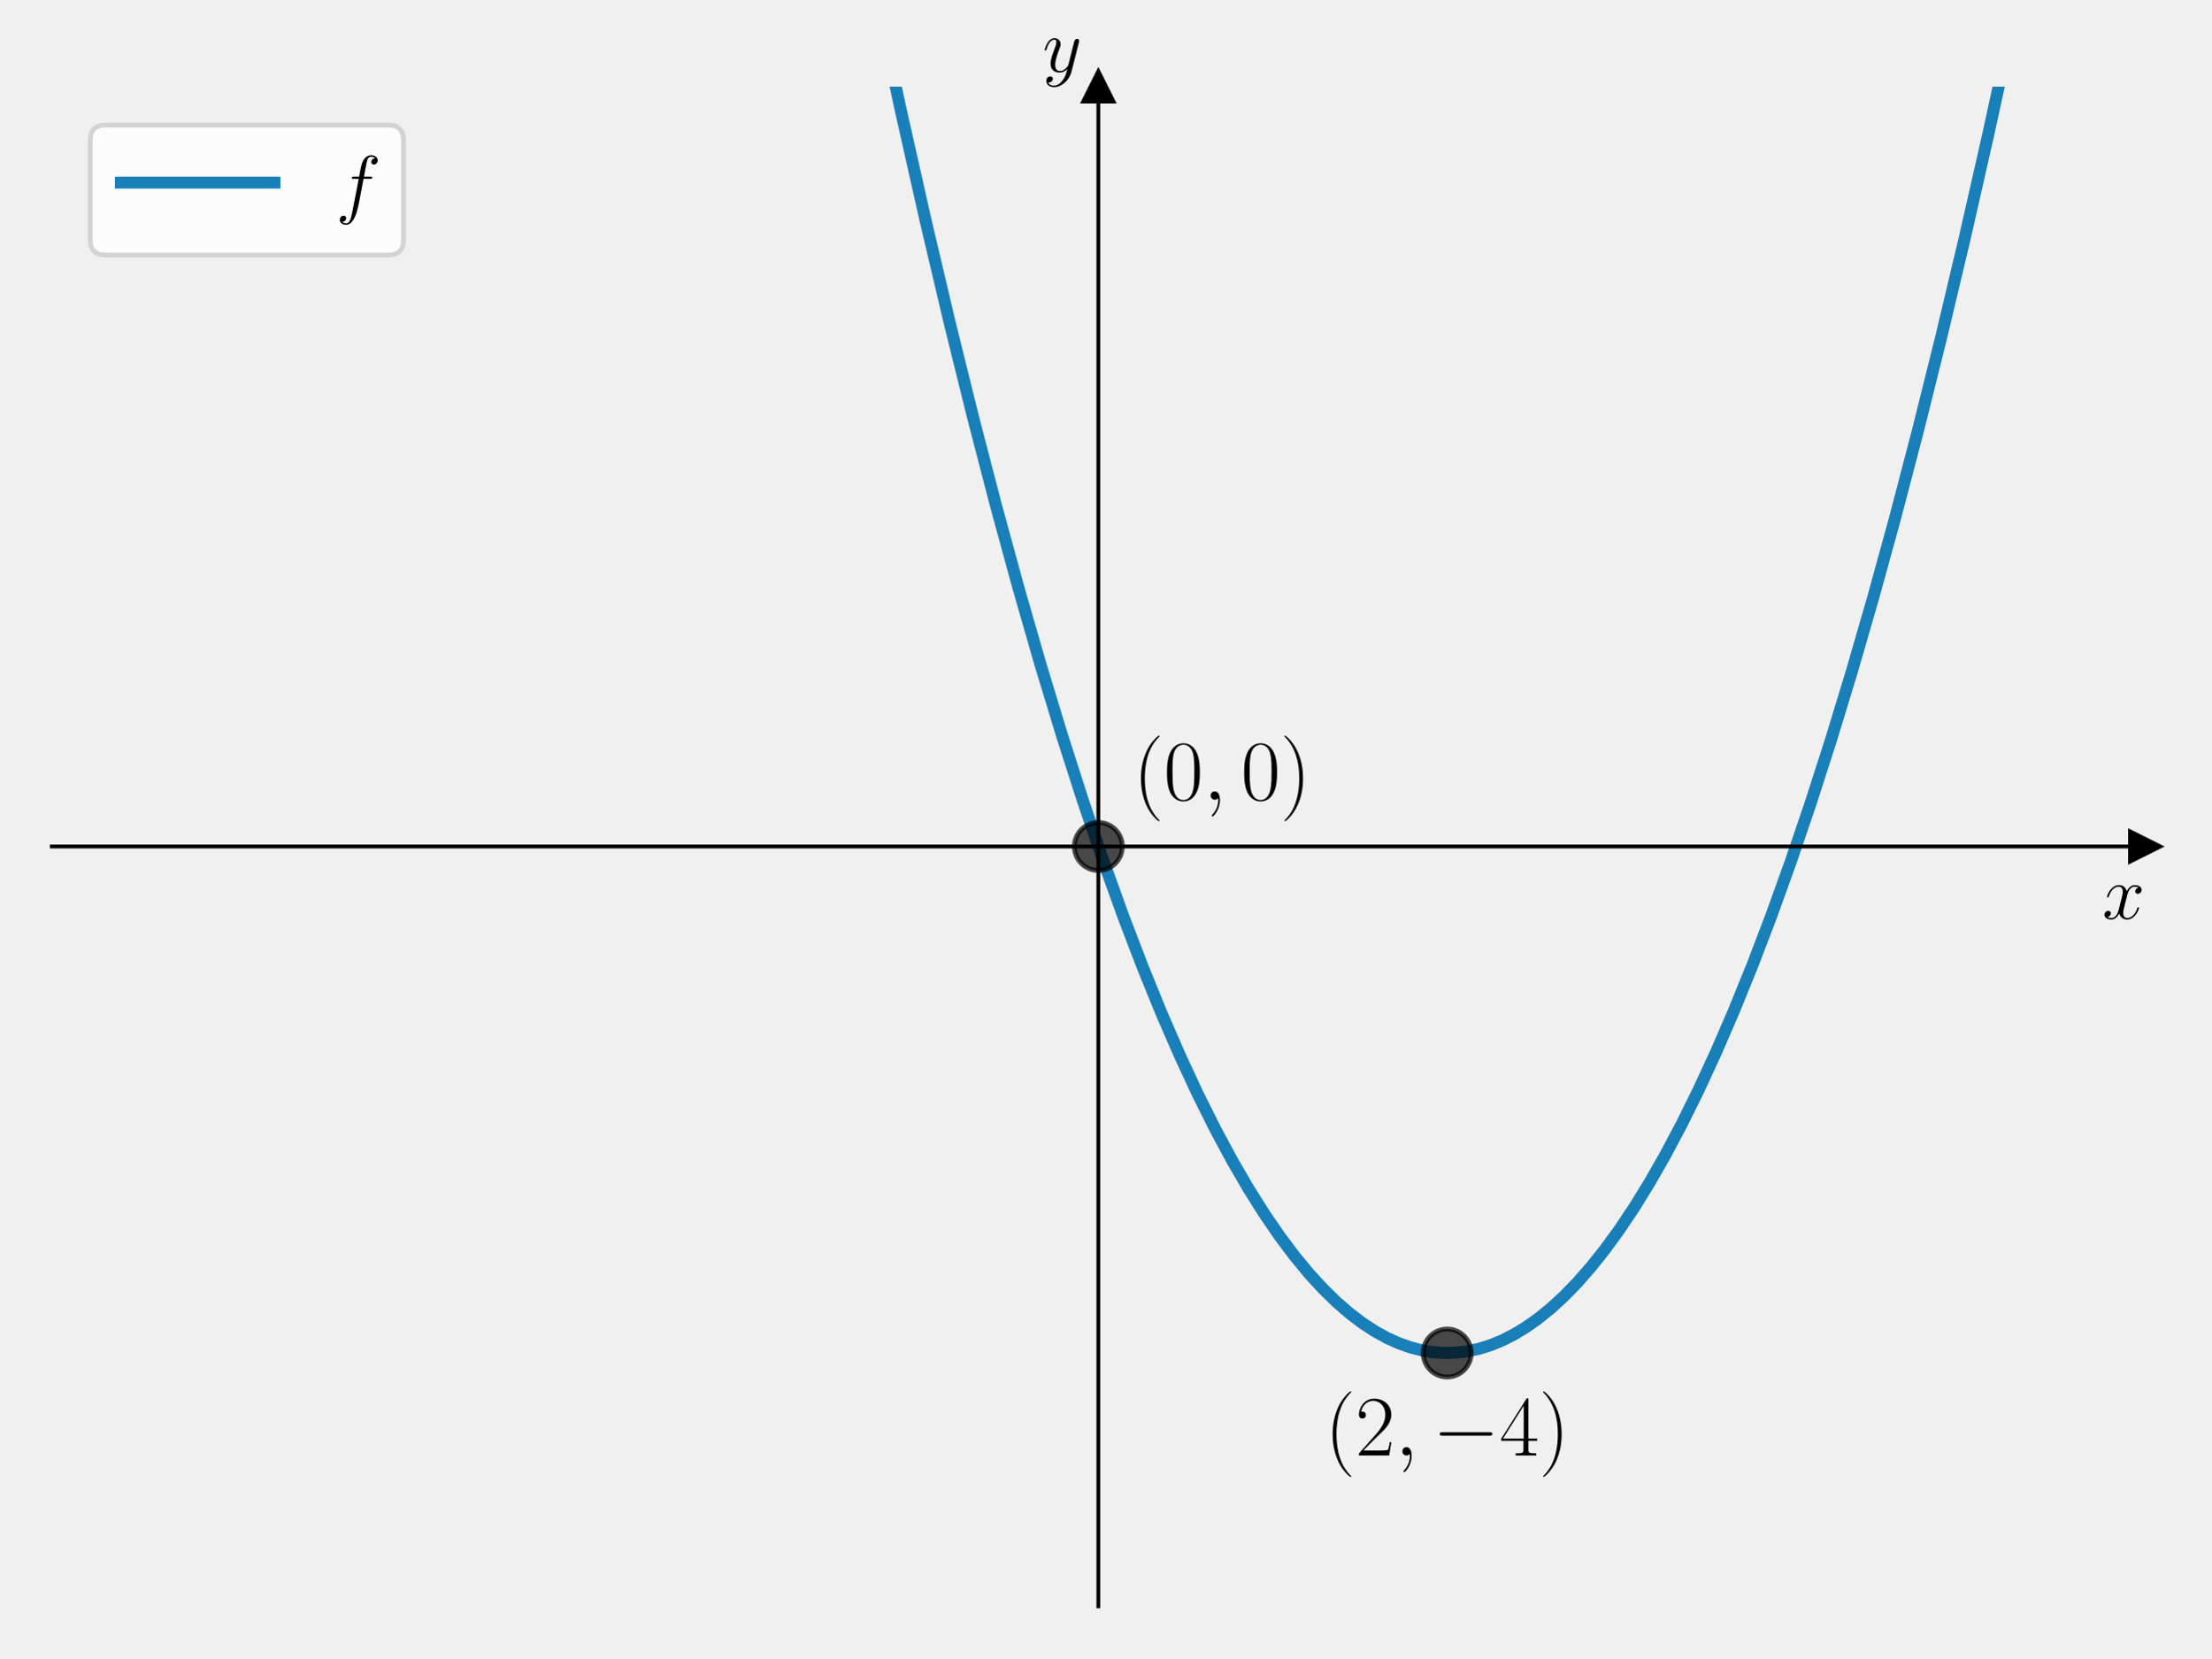
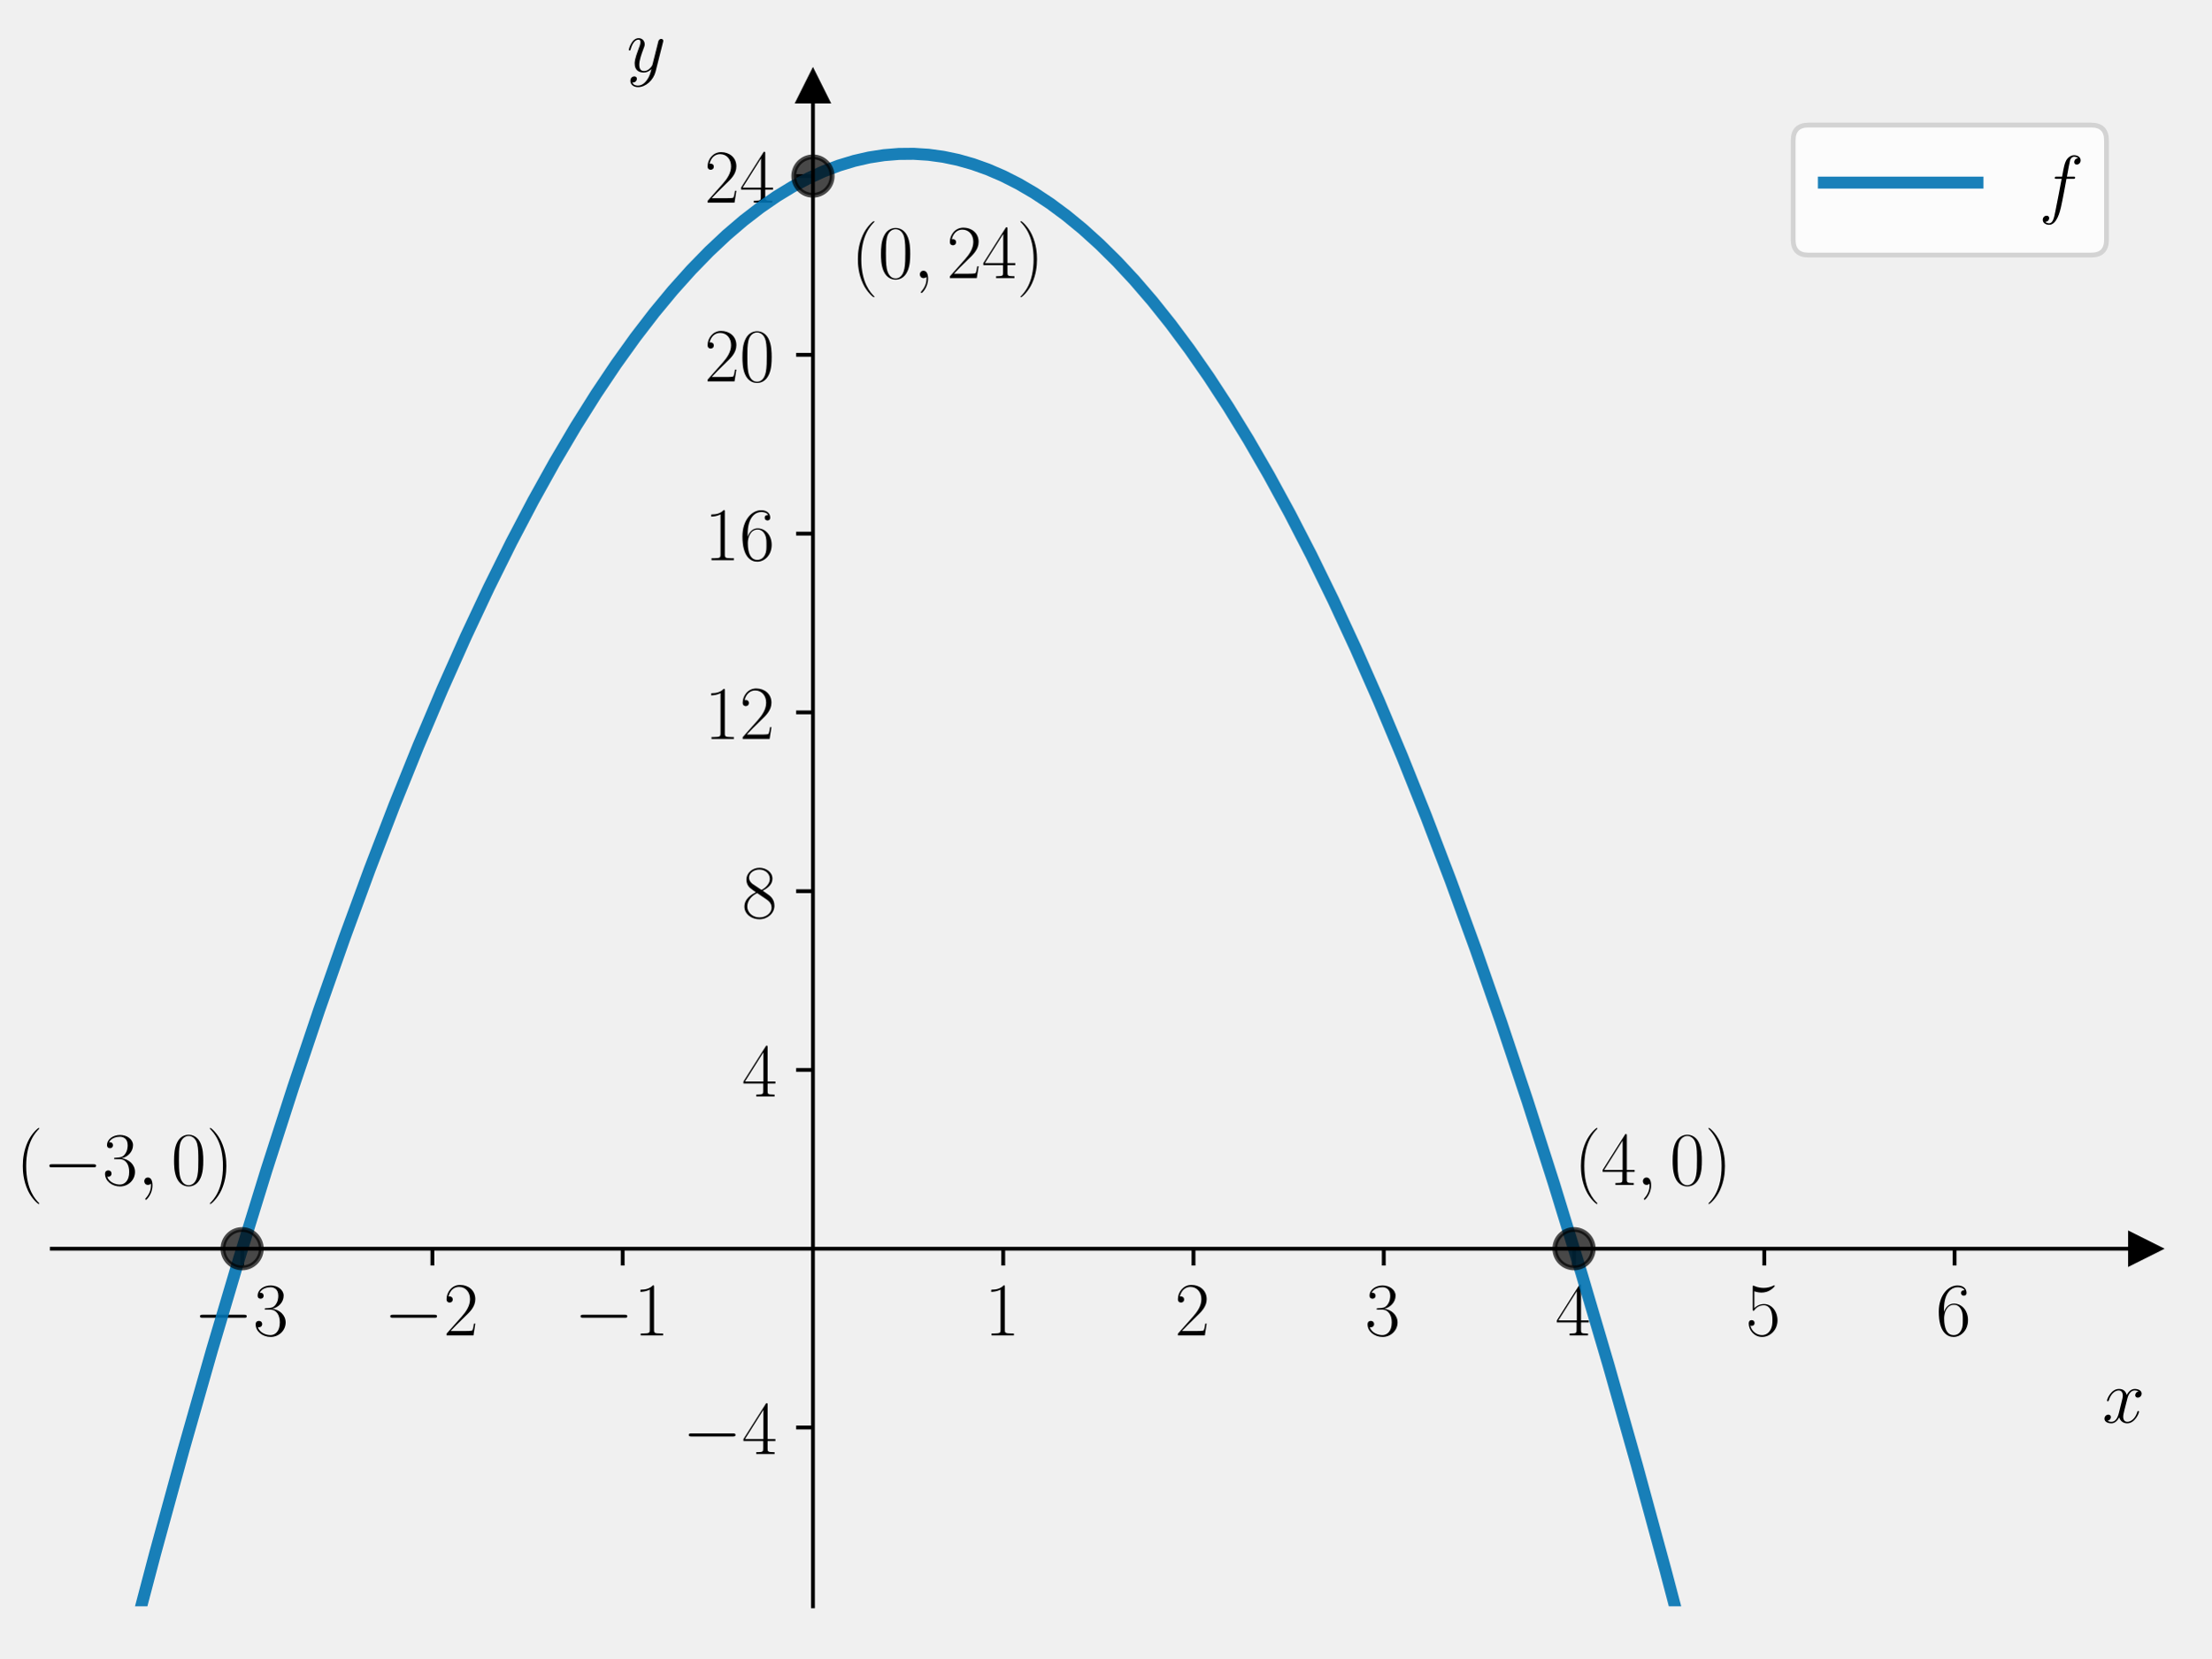
<svg xmlns="http://www.w3.org/2000/svg" xmlns:xlink="http://www.w3.org/1999/xlink" width="460.8pt" height="345.6pt" viewBox="0 0 460.8 345.6" version="1.1">
  <defs>
    <style type="text/css">*{stroke-linejoin: round; stroke-linecap: butt}</style>
  </defs>
  <g id="figure_1">
    <g id="patch_1">
      <path d="M 0 345.6  L 460.8 345.6  L 460.8 0  L 0 0  L 0 345.6  z " style="fill: none" />
    </g>
    <g id="axes_1">
      <g id="patch_2">
        <path d="M 10.8 334.8  L 447 334.8  L 447 18.065  L 10.8 18.065  L 10.8 334.8  z " style="fill: none" />
      </g>
      <g id="matplotlib.axis_1">
-         <g id="text_1">
-           <g transform="translate(438.1306 191.5019) scale(0.16 -0.16)">
+         <g id="xtick_1">
+           <g id="line2d_1">
+             <defs>
+               <path id="mc620362b58" d="M 0 0  L 0 3.5  " style="stroke: #000000; stroke-width: 0.8" />
+             </defs>
+             <g>
+               <use xlink:href="#mc620362b58" x="50.455" y="260.274" style="stroke: #000000; stroke-width: 0.8" />
+             </g>
+           </g>
+           <g id="text_1">
+             <g transform="translate(40.35355 278.3436) scale(0.16 -0.16)">
+               <defs>
+                 <path id="CMSY10-0" d="M 4218 1472  C 4326 1472 4442 1472 4442 1600  C 4442 1728 4326 1728 4218 1728  L 755 1728  C 646 1728 531 1728 531 1600  C 531 1472 646 1472 755 1472  L 4218 1472  z " transform="scale(0.015625)" />
+                 <path id="CMR17-33" d="M 1414 2157  C 1984 2157 2234 1662 2234 1090  C 2234 320 1824 25 1453 25  C 1114 25 563 194 390 693  C 422 680 454 680 486 680  C 640 680 755 782 755 948  C 755 1133 614 1216 486 1216  C 378 1216 211 1165 211 926  C 211 335 787 -128 1466 -128  C 2176 -128 2720 430 2720 1085  C 2720 1707 2208 2157 1600 2227  C 2086 2328 2554 2756 2554 3329  C 2554 3820 2048 4179 1472 4179  C 890 4179 378 3829 378 3329  C 378 3110 544 3072 627 3072  C 762 3072 877 3155 877 3321  C 877 3486 762 3569 627 3569  C 602 3569 570 3569 544 3557  C 730 3959 1235 4032 1459 4032  C 1683 4032 2106 3925 2106 3320  C 2106 3143 2080 2828 1862 2550  C 1670 2304 1453 2304 1242 2284  C 1210 2284 1062 2269 1037 2269  C 992 2263 966 2257 966 2208  C 966 2163 973 2157 1101 2157  L 1414 2157  z " transform="scale(0.015625)" />
+               </defs>
+               <use xlink:href="#CMSY10-0" transform="scale(0.996264)" />
+               <use xlink:href="#CMR17-33" transform="translate(77.48747 0) scale(0.996264)" />
+             </g>
+           </g>
+         </g>
+         <g id="xtick_2">
+           <g id="line2d_2">
+             <g>
+               <use xlink:href="#mc620362b58" x="90.109" y="260.274" style="stroke: #000000; stroke-width: 0.8" />
+             </g>
+           </g>
+           <g id="text_2">
+             <g transform="translate(80.0081 278.3436) scale(0.16 -0.16)">
+               <defs>
+                 <path id="CMR17-32" d="M 2669 989  L 2554 989  C 2490 536 2438 459 2413 420  C 2381 369 1920 369 1830 369  L 602 369  C 832 619 1280 1072 1824 1597  C 2214 1967 2669 2402 2669 3035  C 2669 3790 2067 4224 1395 4224  C 691 4224 262 3604 262 3030  C 262 2780 448 2748 525 2748  C 589 2748 781 2787 781 3010  C 781 3207 614 3264 525 3264  C 486 3264 448 3258 422 3245  C 544 3790 915 4058 1306 4058  C 1862 4058 2227 3617 2227 3035  C 2227 2479 1901 2000 1536 1584  L 262 146  L 262 0  L 2515 0  L 2669 989  z " transform="scale(0.015625)" />
+               </defs>
+               <use xlink:href="#CMSY10-0" transform="scale(0.996264)" />
+               <use xlink:href="#CMR17-32" transform="translate(77.48747 0) scale(0.996264)" />
+             </g>
+           </g>
+         </g>
+         <g id="xtick_3">
+           <g id="line2d_3">
+             <g>
+               <use xlink:href="#mc620362b58" x="129.764" y="260.274" style="stroke: #000000; stroke-width: 0.8" />
+             </g>
+           </g>
+           <g id="text_3">
+             <g transform="translate(119.6626 278.3436) scale(0.16 -0.16)">
+               <defs>
+                 <path id="CMR17-31" d="M 1702 4058  C 1702 4192 1696 4192 1606 4192  C 1357 3916 979 3827 621 3827  C 602 3827 570 3827 563 3808  C 557 3795 557 3782 557 3648  C 755 3648 1088 3686 1344 3839  L 1344 461  C 1344 236 1331 160 781 160  L 589 160  L 589 0  C 896 0 1216 0 1523 0  C 1830 0 2150 0 2458 0  L 2458 160  L 2266 160  C 1715 160 1702 230 1702 458  L 1702 4058  z " transform="scale(0.015625)" />
+               </defs>
+               <use xlink:href="#CMSY10-0" transform="scale(0.996264)" />
+               <use xlink:href="#CMR17-31" transform="translate(77.48747 0) scale(0.996264)" />
+             </g>
+           </g>
+         </g>
+         <g id="xtick_4">
+           <g id="line2d_4">
+             <g>
+               <use xlink:href="#mc620362b58" x="209.073" y="260.274" style="stroke: #000000; stroke-width: 0.8" />
+             </g>
+           </g>
+           <g id="text_4">
+             <g transform="translate(205.1707 278.3436) scale(0.16 -0.16)">
+               <use xlink:href="#CMR17-31" transform="scale(0.996264)" />
+             </g>
+           </g>
+         </g>
+         <g id="xtick_5">
+           <g id="line2d_5">
+             <g>
+               <use xlink:href="#mc620362b58" x="248.727" y="260.274" style="stroke: #000000; stroke-width: 0.8" />
+             </g>
+           </g>
+           <g id="text_5">
+             <g transform="translate(244.8253 278.3436) scale(0.16 -0.16)">
+               <use xlink:href="#CMR17-32" transform="scale(0.996264)" />
+             </g>
+           </g>
+         </g>
+         <g id="xtick_6">
+           <g id="line2d_6">
+             <g>
+               <use xlink:href="#mc620362b58" x="288.382" y="260.274" style="stroke: #000000; stroke-width: 0.8" />
+             </g>
+           </g>
+           <g id="text_6">
+             <g transform="translate(284.4798 278.3436) scale(0.16 -0.16)">
+               <use xlink:href="#CMR17-33" transform="scale(0.996264)" />
+             </g>
+           </g>
+         </g>
+         <g id="xtick_7">
+           <g id="line2d_7">
+             <g>
+               <use xlink:href="#mc620362b58" x="328.036" y="260.274" style="stroke: #000000; stroke-width: 0.8" />
+             </g>
+           </g>
+           <g id="text_7">
+             <g transform="translate(324.1344 278.3436) scale(0.16 -0.16)">
+               <defs>
+                 <path id="CMR17-34" d="M 2150 4122  C 2150 4256 2144 4256 2029 4256  L 128 1254  L 128 1088  L 1779 1088  L 1779 457  C 1779 224 1766 160 1318 160  L 1197 160  L 1197 0  C 1402 0 1747 0 1965 0  C 2182 0 2528 0 2733 0  L 2733 160  L 2611 160  C 2163 160 2150 224 2150 457  L 2150 1088  L 2803 1088  L 2803 1254  L 2150 1254  L 2150 4122  z M 1798 3703  L 1798 1254  L 256 1254  L 1798 3703  z " transform="scale(0.015625)" />
+               </defs>
+               <use xlink:href="#CMR17-34" transform="scale(0.996264)" />
+             </g>
+           </g>
+         </g>
+         <g id="xtick_8">
+           <g id="line2d_8">
+             <g>
+               <use xlink:href="#mc620362b58" x="367.691" y="260.274" style="stroke: #000000; stroke-width: 0.8" />
+             </g>
+           </g>
+           <g id="text_8">
+             <g transform="translate(363.7889 278.3436) scale(0.16 -0.16)">
+               <defs>
+                 <path id="CMR17-35" d="M 730 3692  C 794 3666 1056 3584 1325 3584  C 1920 3584 2246 3911 2432 4100  C 2432 4157 2432 4192 2394 4192  C 2387 4192 2374 4192 2323 4163  C 2099 4058 1837 3973 1517 3973  C 1325 3973 1037 3999 723 4139  C 653 4171 640 4171 634 4171  C 602 4171 595 4164 595 4037  L 595 2203  C 595 2089 595 2057 659 2057  C 691 2057 704 2070 736 2114  C 941 2401 1222 2522 1542 2522  C 1766 2522 2246 2382 2246 1289  C 2246 1085 2246 715 2054 421  C 1894 159 1645 25 1370 25  C 947 25 518 320 403 814  C 429 807 480 795 506 795  C 589 795 749 840 749 1038  C 749 1210 627 1280 506 1280  C 358 1280 262 1190 262 1011  C 262 454 704 -128 1382 -128  C 2042 -128 2669 440 2669 1264  C 2669 2030 2170 2624 1549 2624  C 1222 2624 947 2503 730 2274  L 730 3692  z " transform="scale(0.015625)" />
+               </defs>
+               <use xlink:href="#CMR17-35" transform="scale(0.996264)" />
+             </g>
+           </g>
+         </g>
+         <g id="xtick_9">
+           <g id="line2d_9">
+             <g>
+               <use xlink:href="#mc620362b58" x="407.345" y="260.274" style="stroke: #000000; stroke-width: 0.8" />
+             </g>
+           </g>
+           <g id="text_9">
+             <g transform="translate(403.4435 278.3436) scale(0.16 -0.16)">
+               <defs>
+                 <path id="CMR17-36" d="M 678 2176  C 678 3690 1395 4032 1811 4032  C 1946 4032 2272 4009 2400 3776  C 2298 3776 2106 3776 2106 3553  C 2106 3381 2246 3323 2336 3323  C 2394 3323 2566 3348 2566 3560  C 2566 3954 2246 4179 1805 4179  C 1043 4179 243 3390 243 1984  C 243 253 966 -128 1478 -128  C 2099 -128 2688 427 2688 1283  C 2688 2081 2170 2662 1517 2662  C 1126 2662 838 2407 678 1960  L 678 2176  z M 1478 25  C 691 25 691 1200 691 1436  C 691 1896 909 2560 1504 2560  C 1613 2560 1926 2560 2138 2120  C 2253 1870 2253 1609 2253 1289  C 2253 944 2253 690 2118 434  C 1978 171 1773 25 1478 25  z " transform="scale(0.015625)" />
+               </defs>
+               <use xlink:href="#CMR17-36" transform="scale(0.996264)" />
+             </g>
+           </g>
+         </g>
+         <g id="text_10">
+           <g transform="translate(438.1306 296.5127) scale(0.16 -0.16)">
            <defs>
              <path id="CMMI12-78" d="M 3034 2606  C 2829 2567 2752 2414 2752 2293  C 2752 2139 2874 2088 2963 2088  C 3155 2088 3290 2254 3290 2427  C 3290 2695 2982 2816 2714 2816  C 2323 2816 2106 2433 2048 2312  C 1901 2816 1504 2816 1389 2816  C 736 2816 390 1980 390 1839  C 390 1814 416 1782 461 1782  C 512 1782 525 1820 538 1846  C 755 2555 1184 2689 1370 2689  C 1658 2689 1715 2420 1715 2267  C 1715 2127 1677 1980 1600 1673  L 1382 798  C 1286 415 1101 64 762 64  C 730 64 570 64 435 147  C 666 192 717 383 717 460  C 717 588 621 664 499 664  C 346 664 179 530 179 326  C 179 57 480 -64 755 -64  C 1062 -64 1280 179 1414 441  C 1517 64 1837 -64 2074 -64  C 2726 -64 3072 773 3072 913  C 3072 945 3046 971 3008 971  C 2950 971 2944 939 2925 888  C 2752 326 2381 64 2093 64  C 1869 64 1747 230 1747 492  C 1747 632 1773 734 1875 1156  L 2099 2024  C 2195 2408 2413 2689 2707 2689  C 2720 2689 2899 2689 3034 2606  z " transform="scale(0.015625)" />
            </defs>
            <use xlink:href="#CMMI12-78" transform="scale(0.996264)" />
          </g>
        </g>
      </g>
      <g id="matplotlib.axis_2">
-         <g id="text_2">
-           <g transform="translate(217.2897 14.96506) scale(0.16 -0.16)">
+         <g id="ytick_1">
+           <g id="line2d_10">
+             <defs>
+               <path id="m45d123259d" d="M 0 0  L -3.5 0  " style="stroke: #000000; stroke-width: 0.8" />
+             </defs>
+             <g>
+               <use xlink:href="#m45d123259d" x="169.418" y="297.537" style="stroke: #000000; stroke-width: 0.8" />
+             </g>
+           </g>
+           <g id="text_11">
+             <g transform="translate(142.2162 303.0718) scale(0.16 -0.16)">
+               <use xlink:href="#CMSY10-0" transform="scale(0.996264)" />
+               <use xlink:href="#CMR17-34" transform="translate(77.48747 0) scale(0.996264)" />
+             </g>
+           </g>
+         </g>
+         <g id="ytick_2">
+           <g id="line2d_11">
+             <g>
+               <use xlink:href="#m45d123259d" x="169.418" y="223.011" style="stroke: #000000; stroke-width: 0.8" />
+             </g>
+           </g>
+           <g id="text_12">
+             <g transform="translate(154.6142 228.5458) scale(0.16 -0.16)">
+               <use xlink:href="#CMR17-34" transform="scale(0.996264)" />
+             </g>
+           </g>
+         </g>
+         <g id="ytick_3">
+           <g id="line2d_12">
+             <g>
+               <use xlink:href="#m45d123259d" x="169.418" y="185.748" style="stroke: #000000; stroke-width: 0.8" />
+             </g>
+           </g>
+           <g id="text_13">
+             <g transform="translate(154.6142 191.2828) scale(0.16 -0.16)">
+               <defs>
+                 <path id="CMR17-38" d="M 1741 2264  C 2144 2467 2554 2773 2554 3263  C 2554 3841 1990 4179 1472 4179  C 890 4179 378 3759 378 3180  C 378 3021 416 2747 666 2505  C 730 2442 998 2251 1171 2130  C 883 1983 211 1634 211 934  C 211 279 838 -128 1459 -128  C 2144 -128 2720 362 2720 1010  C 2720 1590 2330 1857 2074 2029  L 1741 2264  z M 902 2822  C 851 2854 595 3051 595 3351  C 595 3739 998 4032 1459 4032  C 1965 4032 2336 3676 2336 3262  C 2336 2669 1670 2331 1638 2331  C 1632 2331 1626 2331 1574 2370  L 902 2822  z M 2080 1519  C 2176 1449 2483 1240 2483 851  C 2483 381 2010 25 1472 25  C 890 25 448 438 448 940  C 448 1443 838 1862 1280 2060  L 2080 1519  z " transform="scale(0.015625)" />
+               </defs>
+               <use xlink:href="#CMR17-38" transform="scale(0.996264)" />
+             </g>
+           </g>
+         </g>
+         <g id="ytick_4">
+           <g id="line2d_13">
+             <g>
+               <use xlink:href="#m45d123259d" x="169.418" y="148.485" style="stroke: #000000; stroke-width: 0.8" />
+             </g>
+           </g>
+           <g id="text_14">
+             <g transform="translate(146.8102 154.0198) scale(0.16 -0.16)">
+               <use xlink:href="#CMR17-31" transform="scale(0.996264)" />
+               <use xlink:href="#CMR17-32" transform="translate(45.69048 0) scale(0.996264)" />
+             </g>
+           </g>
+         </g>
+         <g id="ytick_5">
+           <g id="line2d_14">
+             <g>
+               <use xlink:href="#m45d123259d" x="169.418" y="111.222" style="stroke: #000000; stroke-width: 0.8" />
+             </g>
+           </g>
+           <g id="text_15">
+             <g transform="translate(146.8102 116.7568) scale(0.16 -0.16)">
+               <use xlink:href="#CMR17-31" transform="scale(0.996264)" />
+               <use xlink:href="#CMR17-36" transform="translate(45.69048 0) scale(0.996264)" />
+             </g>
+           </g>
+         </g>
+         <g id="ytick_6">
+           <g id="line2d_15">
+             <g>
+               <use xlink:href="#m45d123259d" x="169.418" y="73.959" style="stroke: #000000; stroke-width: 0.8" />
+             </g>
+           </g>
+           <g id="text_16">
+             <g transform="translate(146.8102 79.49382) scale(0.16 -0.16)">
+               <defs>
+                 <path id="CMR17-30" d="M 2688 2025  C 2688 2416 2682 3080 2413 3591  C 2176 4039 1798 4198 1466 4198  C 1158 4198 768 4058 525 3597  C 269 3118 243 2524 243 2025  C 243 1661 250 1106 448 619  C 723 -39 1216 -128 1466 -128  C 1760 -128 2208 -7 2470 600  C 2662 1042 2688 1559 2688 2025  z M 1466 -26  C 1056 -26 813 325 723 812  C 653 1188 653 1738 653 2096  C 653 2588 653 2997 736 3387  C 858 3929 1216 4096 1466 4096  C 1728 4096 2067 3923 2189 3400  C 2272 3036 2278 2607 2278 2096  C 2278 1680 2278 1169 2202 792  C 2067 95 1690 -26 1466 -26  z " transform="scale(0.015625)" />
+               </defs>
+               <use xlink:href="#CMR17-32" transform="scale(0.996264)" />
+               <use xlink:href="#CMR17-30" transform="translate(45.69048 0) scale(0.996264)" />
+             </g>
+           </g>
+         </g>
+         <g id="ytick_7">
+           <g id="line2d_16">
+             <g>
+               <use xlink:href="#m45d123259d" x="169.418" y="36.696" style="stroke: #000000; stroke-width: 0.8" />
+             </g>
+           </g>
+           <g id="text_17">
+             <g transform="translate(146.8102 42.23082) scale(0.16 -0.16)">
+               <use xlink:href="#CMR17-32" transform="scale(0.996264)" />
+               <use xlink:href="#CMR17-34" transform="translate(45.69048 0) scale(0.996264)" />
+             </g>
+           </g>
+         </g>
+         <g id="text_18">
+           <g transform="translate(130.6059 14.96506) scale(0.16 -0.16)">
            <defs>
              <path id="CMMI12-79" d="M 1683 -700  C 1510 -939 1261 -1152 947 -1152  C 870 -1152 563 -1152 467 -889  C 486 -895 518 -895 531 -895  C 723 -895 851 -729 851 -582  C 851 -435 730 -384 634 -384  C 531 -384 307 -458 307 -759  C 307 -1071 582 -1286 947 -1286  C 1587 -1286 2234 -700 2413 6  L 3040 2485  C 3046 2517 3059 2556 3059 2594  C 3059 2689 2982 2753 2886 2753  C 2829 2753 2694 2727 2643 2535  L 2170 658  C 2138 543 2138 530 2086 460  C 1958 281 1747 64 1440 64  C 1082 64 1050 415 1050 588  C 1050 952 1222 1443 1395 1903  C 1466 2088 1504 2178 1504 2305  C 1504 2574 1312 2816 998 2816  C 410 2816 173 1890 173 1839  C 173 1814 198 1782 243 1782  C 301 1782 307 1807 333 1897  C 486 2433 730 2689 979 2689  C 1037 2689 1146 2689 1146 2478  C 1146 2312 1075 2127 979 1884  C 666 1047 666 837 666 683  C 666 77 1101 -64 1421 -64  C 1606 -64 1837 -6 2061 230  L 2067 224  C 1971 -147 1907 -392 1683 -700  z " transform="scale(0.015625)" />
            </defs>
            <use xlink:href="#CMMI12-79" transform="scale(0.996264)" />
          </g>
        </g>
      </g>
-       <g id="line2d_1">
+       <g id="line2d_17">
        <defs>
-           <path id="m5b8cd9a81a" d="M 3 0  L -3 -3  L -3 3  z " style="stroke: #000000; stroke-linejoin: miter" />
+           <path id="meca32ef6b6" d="M 3 0  L -3 -3  L -3 3  z " style="stroke: #000000; stroke-linejoin: miter" />
        </defs>
        <g>
-           <use xlink:href="#m5b8cd9a81a" x="447" y="176.432" style="stroke: #000000; stroke-linejoin: miter" />
-         </g>
-       </g>
-       <g id="line2d_2">
+           <use xlink:href="#meca32ef6b6" x="447" y="260.274" style="stroke: #000000; stroke-linejoin: miter" />
+         </g>
+       </g>
+       <g id="line2d_18">
        <defs>
-           <path id="m6ce2637791" d="M 0 -3  L -3 3  L 3 3  z " style="stroke: #000000; stroke-linejoin: miter" />
+           <path id="m355b998ac6" d="M 0 -3  L -3 3  L 3 3  z " style="stroke: #000000; stroke-linejoin: miter" />
        </defs>
        <g>
-           <use xlink:href="#m6ce2637791" x="228.9" y="18.065" style="stroke: #000000; stroke-linejoin: miter" />
-         </g>
-       </g>
-       <g id="line2d_3">
-         <path d="M 182.572 -1  L 187.73 22.995  L 192.843 45.734  L 197.849 66.986  L 202.749 86.817  L 207.543 105.288  L 212.23 122.462  L 216.81 138.397  L 221.284 153.152  L 225.651 166.785  L 229.912 179.351  L 234.066 190.904  L 238.114 201.498  L 242.055 211.185  L 245.89 220.013  L 249.618 228.034  L 253.24 235.293  L 256.755 241.838  L 260.164 247.713  L 263.466 252.961  L 266.661 257.626  L 269.75 261.747  L 272.733 265.365  L 275.609 268.516  L 278.485 271.338  L 281.255 273.742  L 283.918 275.765  L 286.474 277.44  L 289.031 278.855  L 291.481 279.965  L 293.931 280.836  L 296.381 281.467  L 298.724 281.846  L 301.067 282.005  L 303.411 281.945  L 305.754 281.666  L 308.098 281.167  L 310.548 280.411  L 312.998 279.416  L 315.448 278.18  L 318.004 276.635  L 320.561 274.829  L 323.224 272.67  L 325.887 270.228  L 328.656 267.388  L 331.532 264.114  L 334.515 260.369  L 337.497 256.269  L 340.586 251.649  L 343.782 246.467  L 347.084 240.685  L 350.493 234.258  L 354.008 227.145  L 357.63 219.3  L 361.358 210.677  L 365.193 201.228  L 369.134 190.904  L 373.182 179.656  L 377.336 167.431  L 381.597 154.176  L 385.964 139.837  L 390.438 124.358  L 395.018 107.682  L 399.705 89.751  L 404.498 70.504  L 409.398 49.881  L 414.405 27.819  L 419.518 4.254  L 420.628 -1  L 420.628 -1  " clip-path="url(#p4c9dc700a1)" style="fill: none; stroke: #0072b2; stroke-opacity: 0.9; stroke-width: 2.5; stroke-linecap: square" />
-       </g>
-       <g id="line2d_4">
+           <use xlink:href="#m355b998ac6" x="169.418" y="18.065" style="stroke: #000000; stroke-linejoin: miter" />
+         </g>
+       </g>
+       <g id="line2d_19">
+         <path d="M 26.308 346.6  L 32.317 323.824  L 38.282 302.063  L 44.141 281.512  L 49.893 262.125  L 55.538 243.86  L 61.078 226.673  L 66.51 210.523  L 71.836 195.369  L 77.056 181.17  L 82.168 167.886  L 87.175 155.48  L 92.181 143.668  L 97.081 132.682  L 101.875 122.485  L 106.562 113.042  L 111.142 104.316  L 115.616 96.272  L 119.983 88.878  L 124.244 82.1  L 128.398 75.906  L 132.446 70.263  L 136.387 65.143  L 140.222 60.514  L 144.057 56.233  L 147.785 52.405  L 151.407 49.003  L 154.922 45.997  L 158.437 43.284  L 161.846 40.933  L 165.148 38.919  L 168.45 37.162  L 171.645 35.708  L 174.841 34.497  L 178.037 33.527  L 181.126 32.819  L 184.215 32.338  L 187.304 32.083  L 190.393 32.054  L 193.482 32.251  L 196.571 32.674  L 199.66 33.323  L 202.749 34.199  L 205.838 35.3  L 209.034 36.678  L 212.23 38.297  L 215.532 40.225  L 218.834 42.411  L 222.242 44.939  L 225.651 47.742  L 229.166 50.921  L 232.788 54.502  L 236.41 58.395  L 240.138 62.726  L 243.973 67.525  L 247.914 72.82  L 251.962 78.642  L 256.009 84.852  L 260.164 91.629  L 264.424 99.004  L 268.792 107.011  L 273.266 115.681  L 277.846 125.049  L 282.533 135.15  L 287.326 146.019  L 292.226 157.692  L 297.233 170.206  L 302.346 183.6  L 307.565 197.911  L 312.891 213.18  L 318.324 229.447  L 323.863 246.754  L 329.508 265.141  L 335.26 284.651  L 341.119 305.33  L 347.084 327.219  L 352.183 346.6  L 352.183 346.6  " clip-path="url(#p14c3983143)" style="fill: none; stroke: #0072b2; stroke-opacity: 0.9; stroke-width: 2.5; stroke-linecap: square" />
+       </g>
+       <g id="line2d_20">
        <defs>
-           <path id="m7c7321bf37" d="M 0 5  C 1.326 5 2.598 4.473 3.536 3.536  C 4.473 2.598 5 1.326 5 0  C 5 -1.326 4.473 -2.598 3.536 -3.536  C 2.598 -4.473 1.326 -5 0 -5  C -1.326 -5 -2.598 -4.473 -3.536 -3.536  C -4.473 -2.598 -5 -1.326 -5 0  C -5 1.326 -4.473 2.598 -3.536 3.536  C -2.598 4.473 -1.326 5 0 5  z " style="stroke: #000000; stroke-opacity: 0.7" />
+           <path id="ma636c78b8f" d="M 0 4  C 1.061 4 2.078 3.579 2.828 2.828  C 3.579 2.078 4 1.061 4 0  C 4 -1.061 3.579 -2.078 2.828 -2.828  C 2.078 -3.579 1.061 -4 0 -4  C -1.061 -4 -2.078 -3.579 -2.828 -2.828  C -3.579 -2.078 -4 -1.061 -4 0  C -4 1.061 -3.579 2.078 -2.828 2.828  C -2.078 3.579 -1.061 4 0 4  z " style="stroke: #000000; stroke-opacity: 0.7" />
        </defs>
-         <g clip-path="url(#p4c9dc700a1)">
-           <use xlink:href="#m7c7321bf37" x="301.6" y="282.011" style="fill-opacity: 0.7; stroke: #000000; stroke-opacity: 0.7" />
-         </g>
-       </g>
-       <g id="line2d_5">
-         <g clip-path="url(#p4c9dc700a1)">
-           <use xlink:href="#m7c7321bf37" x="228.9" y="176.432" style="fill-opacity: 0.7; stroke: #000000; stroke-opacity: 0.7" />
+         <g clip-path="url(#p14c3983143)">
+           <use xlink:href="#ma636c78b8f" x="50.455" y="260.274" style="fill-opacity: 0.7; stroke: #000000; stroke-opacity: 0.7" />
+         </g>
+       </g>
+       <g id="line2d_21">
+         <g clip-path="url(#p14c3983143)">
+           <use xlink:href="#ma636c78b8f" x="328.036" y="260.274" style="fill-opacity: 0.7; stroke: #000000; stroke-opacity: 0.7" />
+         </g>
+       </g>
+       <g id="line2d_22">
+         <g clip-path="url(#p14c3983143)">
+           <use xlink:href="#ma636c78b8f" x="169.418" y="36.696" style="fill-opacity: 0.7; stroke: #000000; stroke-opacity: 0.7" />
        </g>
      </g>
      <g id="patch_3">
-         <path d="M 228.9 334.8  L 228.9 18.065  " style="fill: none; stroke: #000000; stroke-width: 0.8; stroke-linejoin: miter; stroke-linecap: square" />
+         <path d="M 169.418 334.8  L 169.418 18.065  " style="fill: none; stroke: #000000; stroke-width: 0.8; stroke-linejoin: miter; stroke-linecap: square" />
      </g>
      <g id="patch_4">
        <path d="M 447 334.8  L 447 18.065  " style="fill: none" />
      </g>
      <g id="patch_5">
-         <path d="M 10.8 176.432  L 447 176.432  " style="fill: none; stroke: #000000; stroke-width: 0.8; stroke-linejoin: miter; stroke-linecap: square" />
+         <path d="M 10.8 260.274  L 447 260.274  " style="fill: none; stroke: #000000; stroke-width: 0.8; stroke-linejoin: miter; stroke-linecap: square" />
      </g>
      <g id="patch_6">
        <path d="M 10.8 18.065  L 447 18.065  " style="fill: none" />
      </g>
-       <g id="text_3">
-         <g transform="translate(276.1182 303.3626) scale(0.18 -0.18)">
+       <g id="text_19">
+         <g transform="translate(3.316798 246.9732) scale(0.16 -0.16)">
          <defs>
            <path id="CMR17-28" d="M 1958 -1561  C 1958 -1555 1958 -1542 1939 -1523  C 1645 -1224 858 -407 858 1581  C 858 3569 1632 4379 1946 4697  C 1946 4704 1958 4717 1958 4736  C 1958 4755 1939 4768 1914 4768  C 1843 4768 1299 4296 986 3594  C 666 2887 576 2199 576 1588  C 576 1128 621 351 1005 -471  C 1312 -1135 1837 -1600 1914 -1600  C 1946 -1600 1958 -1587 1958 -1561  z " transform="scale(0.015625)" />
-             <path id="CMR17-32" d="M 2669 989  L 2554 989  C 2490 536 2438 459 2413 420  C 2381 369 1920 369 1830 369  L 602 369  C 832 619 1280 1072 1824 1597  C 2214 1967 2669 2402 2669 3035  C 2669 3790 2067 4224 1395 4224  C 691 4224 262 3604 262 3030  C 262 2780 448 2748 525 2748  C 589 2748 781 2787 781 3010  C 781 3207 614 3264 525 3264  C 486 3264 448 3258 422 3245  C 544 3790 915 4058 1306 4058  C 1862 4058 2227 3617 2227 3035  C 2227 2479 1901 2000 1536 1584  L 262 146  L 262 0  L 2515 0  L 2669 989  z " transform="scale(0.015625)" />
            <path id="CMMI12-3b" d="M 1248 -31  C 1248 343 1126 619 864 619  C 659 619 557 453 557 313  C 557 172 653 0 870 0  C 954 0 1024 26 1082 83  C 1094 96 1101 96 1107 96  C 1120 96 1120 5 1120 -27  C 1120 -240 1082 -659 710 -1080  C 640 -1157 640 -1170 640 -1183  C 640 -1216 672 -1248 704 -1248  C 755 -1248 1248 -771 1248 -31  z " transform="scale(0.015625)" />
-             <path id="CMSY10-0" d="M 4218 1472  C 4326 1472 4442 1472 4442 1600  C 4442 1728 4326 1728 4218 1728  L 755 1728  C 646 1728 531 1728 531 1600  C 531 1472 646 1472 755 1472  L 4218 1472  z " transform="scale(0.015625)" />
-             <path id="CMR17-34" d="M 2150 4122  C 2150 4256 2144 4256 2029 4256  L 128 1254  L 128 1088  L 1779 1088  L 1779 457  C 1779 224 1766 160 1318 160  L 1197 160  L 1197 0  C 1402 0 1747 0 1965 0  C 2182 0 2528 0 2733 0  L 2733 160  L 2611 160  C 2163 160 2150 224 2150 457  L 2150 1088  L 2803 1088  L 2803 1254  L 2150 1254  L 2150 4122  z M 1798 3703  L 1798 1254  L 256 1254  L 1798 3703  z " transform="scale(0.015625)" />
            <path id="CMR17-29" d="M 1683 1581  C 1683 2040 1638 2817 1254 3639  C 947 4303 422 4768 346 4768  C 326 4768 301 4761 301 4729  C 301 4717 307 4710 314 4697  C 621 4378 1402 3568 1402 1584  C 1402 -407 627 -1217 314 -1537  C 307 -1549 301 -1556 301 -1568  C 301 -1600 326 -1600 346 -1600  C 416 -1600 960 -1128 1274 -426  C 1594 281 1683 969 1683 1581  z " transform="scale(0.015625)" />
          </defs>
          <use xlink:href="#CMR17-28" transform="scale(0.996264)" />
-           <use xlink:href="#CMR17-32" transform="translate(35.28077 0) scale(0.996264)" />
+           <use xlink:href="#CMSY10-0" transform="translate(35.28077 0) scale(0.996264)" />
+           <use xlink:href="#CMR17-33" transform="translate(112.7682 0) scale(0.996264)" />
+           <use xlink:href="#CMMI12-3b" transform="translate(158.4587 0) scale(0.996264)" />
+           <use xlink:href="#CMR17-30" transform="translate(202.1603 0) scale(0.996264)" />
+           <use xlink:href="#CMR17-29" transform="translate(247.8508 0) scale(0.996264)" />
+         </g>
+       </g>
+       <g id="text_20">
+         <g transform="translate(328.0364 246.9732) scale(0.16 -0.16)">
+           <use xlink:href="#CMR17-28" transform="scale(0.996264)" />
+           <use xlink:href="#CMR17-34" transform="translate(35.28077 0) scale(0.996264)" />
          <use xlink:href="#CMMI12-3b" transform="translate(80.97124 0) scale(0.996264)" />
-           <use xlink:href="#CMSY10-0" transform="translate(124.6728 0) scale(0.996264)" />
-           <use xlink:href="#CMR17-34" transform="translate(202.1603 0) scale(0.996264)" />
-           <use xlink:href="#CMR17-29" transform="translate(247.8508 0) scale(0.996264)" />
-         </g>
-       </g>
-       <g id="text_4">
-         <g transform="translate(236.17 166.6852) scale(0.18 -0.18)">
-           <defs>
-             <path id="CMR17-30" d="M 2688 2025  C 2688 2416 2682 3080 2413 3591  C 2176 4039 1798 4198 1466 4198  C 1158 4198 768 4058 525 3597  C 269 3118 243 2524 243 2025  C 243 1661 250 1106 448 619  C 723 -39 1216 -128 1466 -128  C 1760 -128 2208 -7 2470 600  C 2662 1042 2688 1559 2688 2025  z M 1466 -26  C 1056 -26 813 325 723 812  C 653 1188 653 1738 653 2096  C 653 2588 653 2997 736 3387  C 858 3929 1216 4096 1466 4096  C 1728 4096 2067 3923 2189 3400  C 2272 3036 2278 2607 2278 2096  C 2278 1680 2278 1169 2202 792  C 2067 95 1690 -26 1466 -26  z " transform="scale(0.015625)" />
-           </defs>
+           <use xlink:href="#CMR17-30" transform="translate(124.6728 0) scale(0.996264)" />
+           <use xlink:href="#CMR17-29" transform="translate(170.3633 0) scale(0.996264)" />
+         </g>
+       </g>
+       <g id="text_21">
+         <g transform="translate(177.3491 57.96695) scale(0.16 -0.16)">
          <use xlink:href="#CMR17-28" transform="scale(0.996264)" />
          <use xlink:href="#CMR17-30" transform="translate(35.28077 0) scale(0.996264)" />
          <use xlink:href="#CMMI12-3b" transform="translate(80.97124 0) scale(0.996264)" />
-           <use xlink:href="#CMR17-30" transform="translate(124.6728 0) scale(0.996264)" />
-           <use xlink:href="#CMR17-29" transform="translate(170.3633 0) scale(0.996264)" />
+           <use xlink:href="#CMR17-32" transform="translate(124.6728 0) scale(0.996264)" />
+           <use xlink:href="#CMR17-34" transform="translate(170.3633 0) scale(0.996264)" />
+           <use xlink:href="#CMR17-29" transform="translate(216.0538 0) scale(0.996264)" />
        </g>
      </g>
      <g id="legend_1">
        <g id="patch_7">
-           <path d="M 22 53.164  L 80.893 53.164  Q 84.093 53.164 84.093 49.964  L 84.093 29.265  Q 84.093 26.065 80.893 26.065  L 22 26.065  Q 18.8 26.065 18.8 29.265  L 18.8 49.964  Q 18.8 53.164 22 53.164  z " style="fill: #ffffff; opacity: 0.8; stroke: #cccccc; stroke-linejoin: miter" />
-         </g>
-         <g id="line2d_6">
-           <path d="M 25.2 38.065  L 41.2 38.065  L 57.2 38.065  " style="fill: none; stroke: #0072b2; stroke-opacity: 0.9; stroke-width: 2.5; stroke-linecap: square" />
-         </g>
-         <g id="text_5">
-           <g transform="translate(70 43.66453) scale(0.16 -0.16)">
+           <path d="M 376.907 53.164  L 435.8 53.164  Q 439 53.164 439 49.964  L 439 29.265  Q 439 26.065 435.8 26.065  L 376.907 26.065  Q 373.707 26.065 373.707 29.265  L 373.707 49.964  Q 373.707 53.164 376.907 53.164  z " style="fill: #ffffff; opacity: 0.8; stroke: #cccccc; stroke-linejoin: miter" />
+         </g>
+         <g id="line2d_23">
+           <path d="M 380.107 38.065  L 396.107 38.065  L 412.107 38.065  " style="fill: none; stroke: #0072b2; stroke-opacity: 0.9; stroke-width: 2.5; stroke-linecap: square" />
+         </g>
+         <g id="text_22">
+           <g transform="translate(424.9067 43.66453) scale(0.16 -0.16)">
            <defs>
              <path id="CMMI12-66" d="M 2854 2566  C 2982 2566 3034 2566 3034 2688  C 3034 2752 2982 2752 2867 2752  L 2349 2752  C 2470 3429 2560 3897 2611 4107  C 2650 4265 2784 4416 2950 4416  C 3085 4416 3219 4358 3283 4298  C 3034 4272 2957 4082 2957 3969  C 2957 3837 3053 3759 3174 3759  C 3302 3759 3494 3870 3494 4119  C 3494 4393 3226 4544 2944 4544  C 2669 4544 2400 4334 2272 4078  C 2157 3848 2093 3611 1946 2752  L 1517 2752  C 1395 2752 1331 2752 1331 2637  C 1331 2566 1370 2566 1498 2566  L 1907 2566  C 1792 1976 1530 542 1382 -137  C 1274 -689 1178 -1152 858 -1152  C 838 -1152 653 -1152 538 -1031  C 864 -1005 864 -726 864 -720  C 864 -593 768 -517 646 -517  C 518 -517 326 -625 326 -867  C 326 -1140 608 -1280 858 -1280  C 1510 -1280 1779 -118 1850 199  C 1965 688 2278 2376 2310 2566  L 2854 2566  z " transform="scale(0.015625)" />
            </defs>
            <use xlink:href="#CMMI12-66" transform="scale(0.996264)" />
          </g>
        </g>
      </g>
    </g>
  </g>
  <defs>
-     <clipPath id="p4c9dc700a1">
+     <clipPath id="p14c3983143">
      <rect x="10.8" y="18.065" width="436.2" height="316.735" />
    </clipPath>
  </defs>
</svg>
